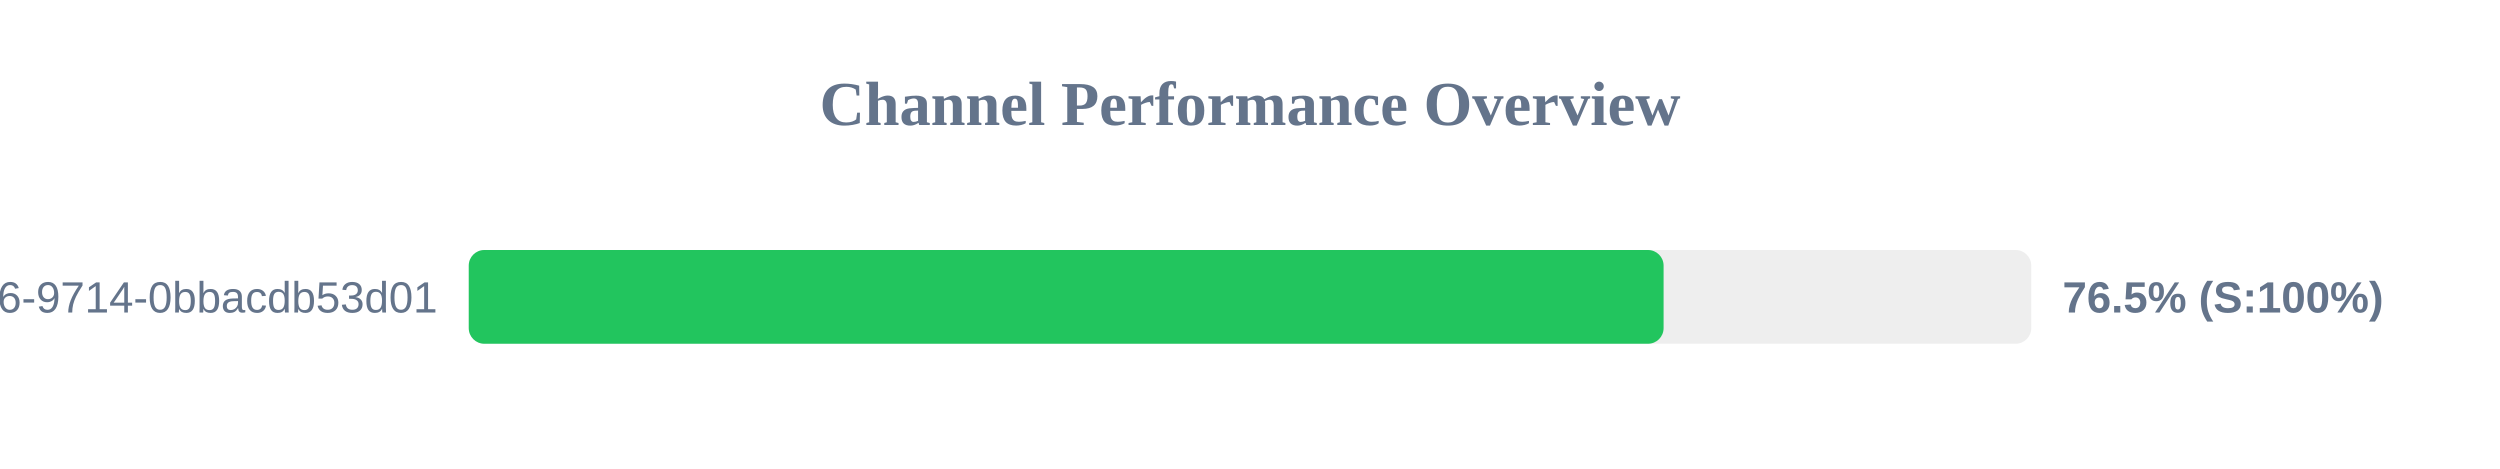
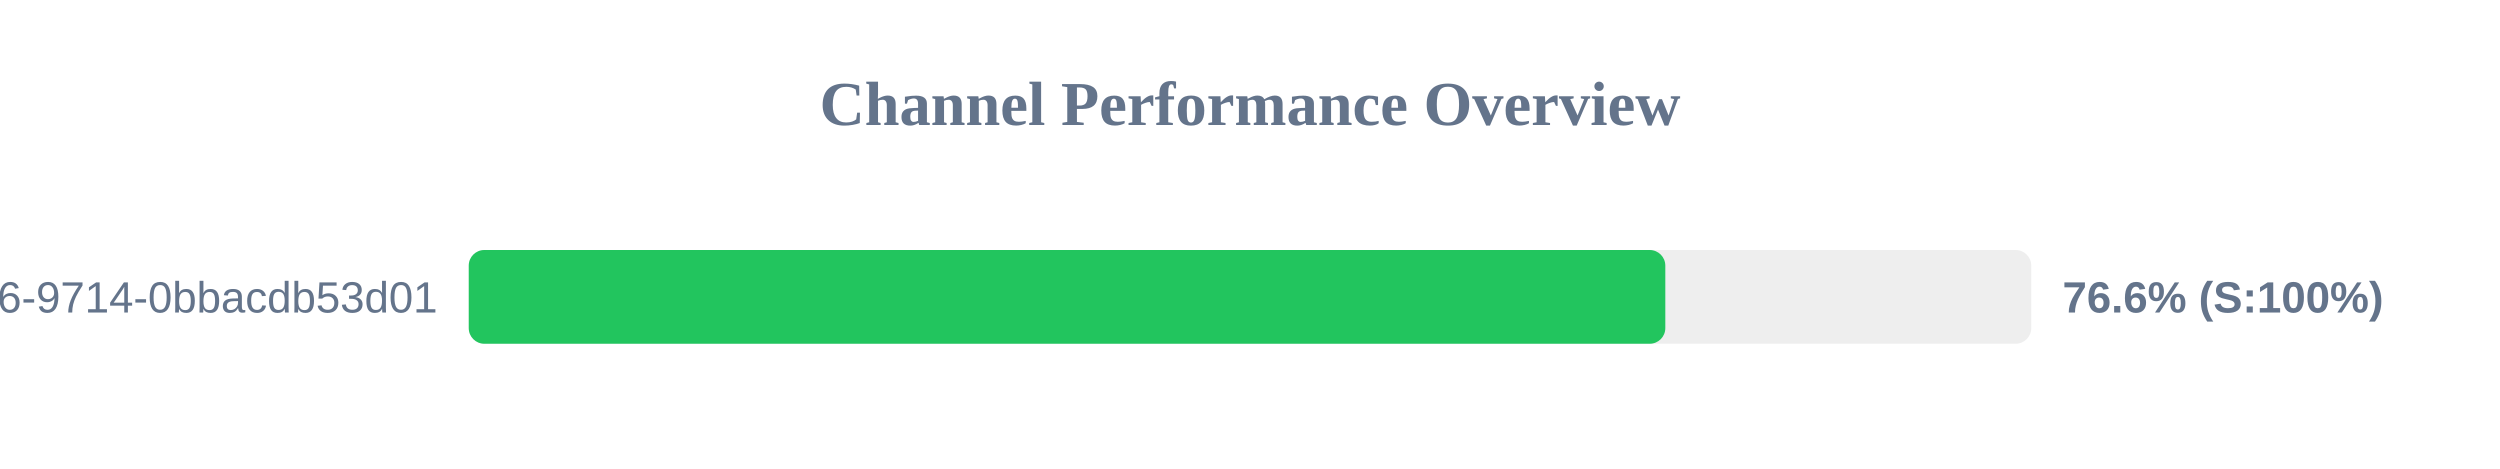
<svg xmlns="http://www.w3.org/2000/svg" width="800" height="150" version="1.1">
  <style>
        .row { font: 14px Arial; fill: #64748b; }
        .score { font: bold 14px Arial; fill: #64748b; }
    </style>
  <text x="400" y="40" text-anchor="middle" font-size="20px" font-weight="bold" fill="#64748b">Channel Performance Overview</text>
  <rect x="150" y="80" width="500" height="30" fill="#eee" rx="5" />
-   <rect x="150" y="80" width="382.35" height="30" fill="#22c55e" rx="5" />
+   <rect x="150" y="80" width="382.9" height="30" fill="#22c55e" rx="5" />
  <text x="140" y="100" text-anchor="end" class="row">?uuid=23125f6e-ec56-4c26-9714-0bbacdb53d01</text>
-   <text x="660" y="100" text-anchor="start" class="score">76.5% (S:100%)</text>
+   <text x="660" y="100" text-anchor="start" class="score">76.6% (S:100%)</text>
</svg>
